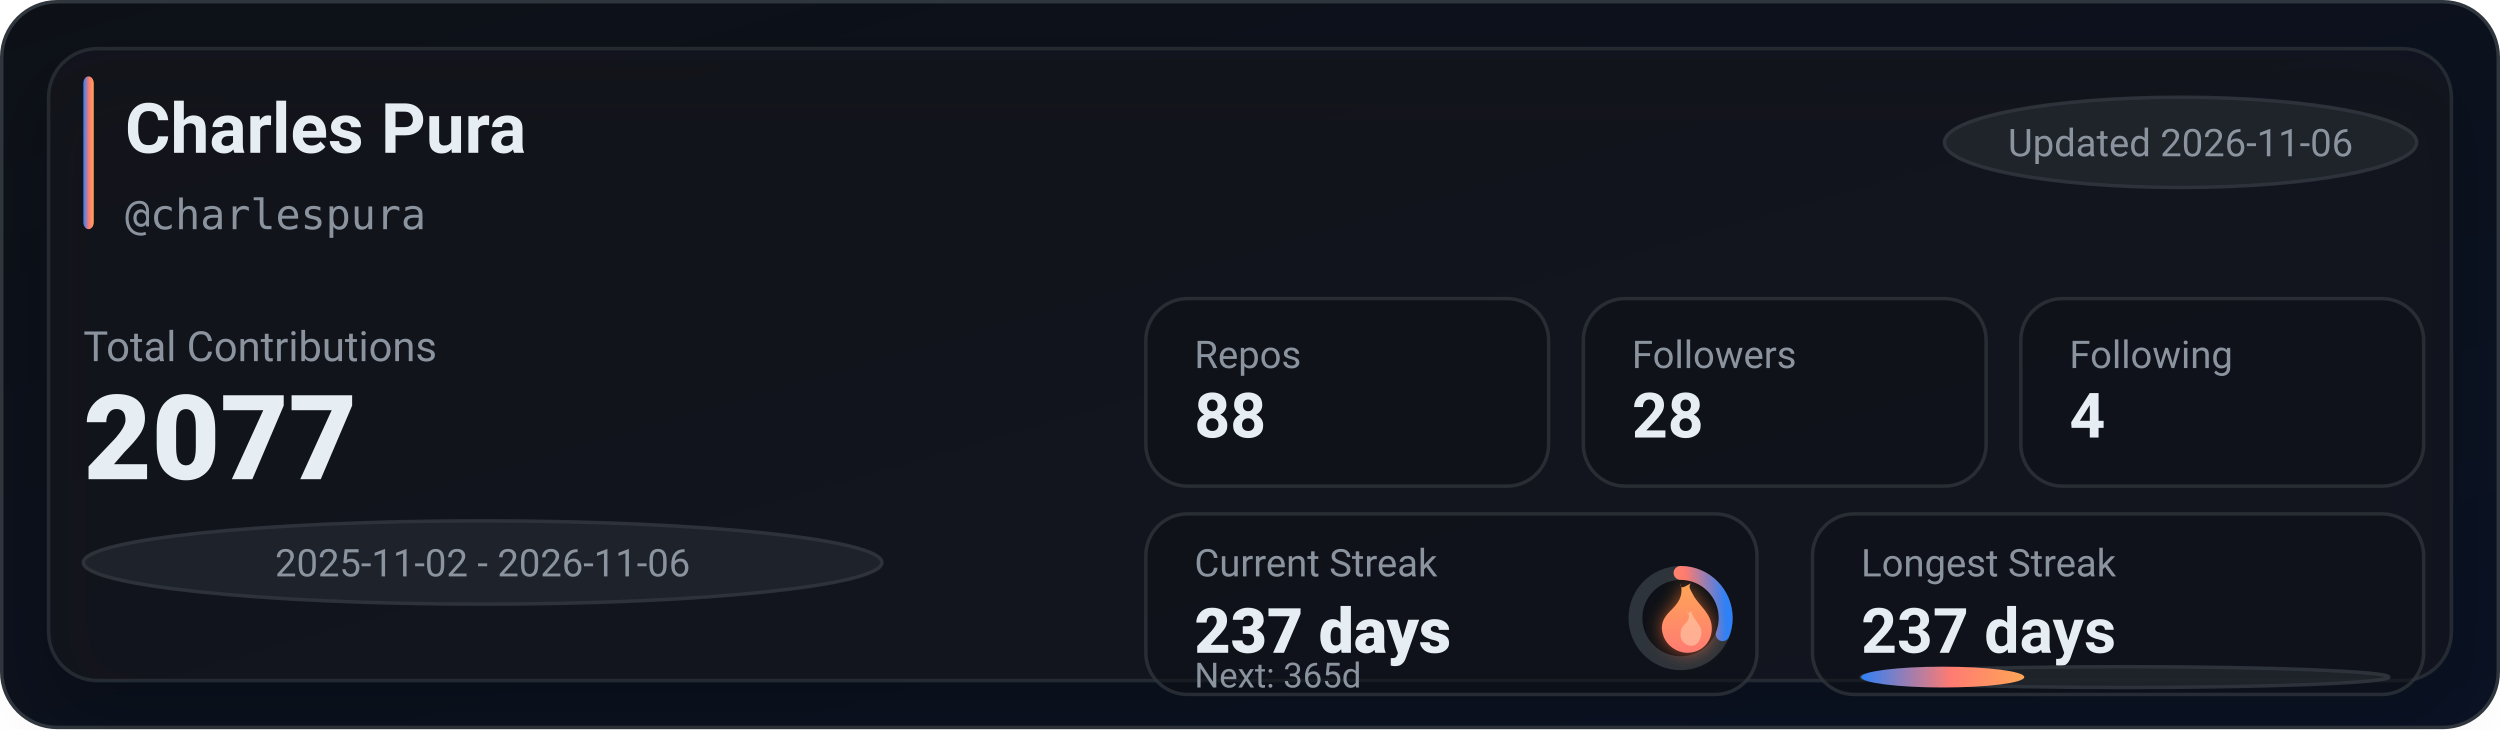
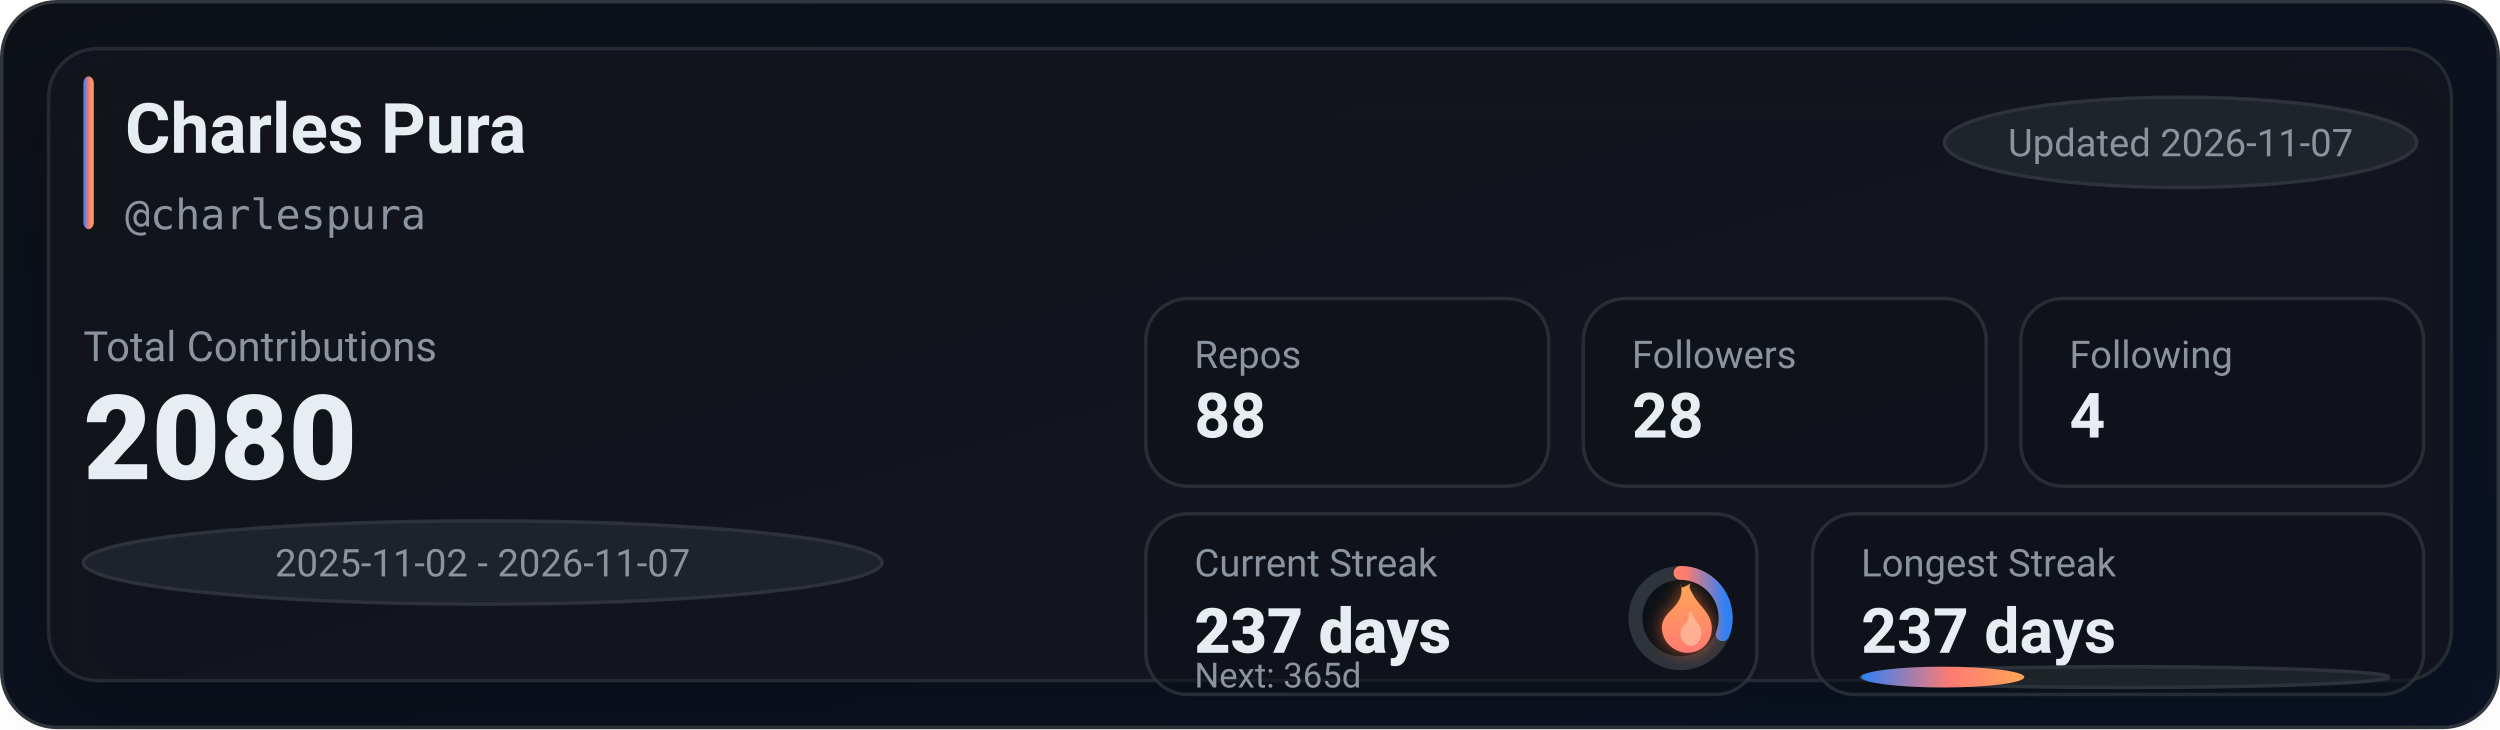
<svg xmlns="http://www.w3.org/2000/svg" width="720" height="210" viewBox="0 0 720 210" role="img" aria-label="GitHub stats for charlespura">
  <defs>
    <linearGradient id="bg" x1="0" y1="0" x2="1" y2="1">
      <stop offset="0%" stop-color="#0d1117" />
      <stop offset="100%" stop-color="#0a1224" />
    </linearGradient>
    <linearGradient id="accent" x1="0" y1="0" x2="1" y2="0">
      <stop offset="0%" stop-color="#2f81f7" />
      <stop offset="55%" stop-color="#ff7b72" />
      <stop offset="100%" stop-color="#ffa657" />
    </linearGradient>
    <linearGradient id="accentV" x1="0" y1="0" x2="0" y2="1">
      <stop offset="0%" stop-color="#ffa657" />
      <stop offset="55%" stop-color="#ff7b72" />
      <stop offset="100%" stop-color="#2f81f7" />
    </linearGradient>
    <linearGradient id="fire" x1="0" y1="0" x2="0" y2="1">
      <stop offset="0%" stop-color="#ffa657" />
      <stop offset="100%" stop-color="#ff7b72" />
    </linearGradient>
    <filter id="glow" x="-30%" y="-30%" width="160%" height="160%">
      <feGaussianBlur stdDeviation="2.5" result="blur" />
      <feColorMatrix in="blur" type="matrix" values="           1 0 0 0 0           0 0.6 0 0 0           0 0 0.2 0 0           0 0 0 0.65 0" result="colored" />
      <feMerge>
        <feMergeNode in="colored" />
        <feMergeNode in="SourceGraphic" />
      </feMerge>
    </filter>
    <filter id="softShadow" x="-30%" y="-30%" width="160%" height="160%">
      <feDropShadow dx="0" dy="10" stdDeviation="10" flood-color="#000000" flood-opacity="0.35" />
    </filter>
  </defs>
  <rect x="0.5" y="0.5" width="719" height="209" rx="16" fill="url(#bg)" stroke="#30363d" />
  <g filter="url(#softShadow)">
    <rect x="14" y="14" width="692" height="182" rx="14" fill="rgba(22,27,34,0.55)" stroke="rgba(48,54,61,0.65)" />
  </g>
  <rect x="24" y="22" width="3" height="44" rx="2" fill="url(#accent)" />
  <text x="36" y="44" fill="#e6edf3" font-family="ui-sans-serif,system-ui,-apple-system,Segoe UI,Roboto,Helvetica,Arial" font-size="20" font-weight="780">Charles Pura</text>
  <text x="36" y="66" fill="#8b949e" font-family="ui-monospace,SFMono-Regular,Menlo,Monaco,Consolas,monospace" font-size="12">@charlespura</text>
  <g transform="translate(560, 28)">
    <rect x="0" y="0" width="136" height="26" rx="999" fill="rgba(33,38,45,0.85)" stroke="rgba(48,54,61,0.9)" />
-     <text x="68" y="17" text-anchor="middle" fill="#8b949e" font-family="ui-sans-serif,system-ui,-apple-system,Segoe UI,Roboto,Helvetica,Arial" font-size="11">Updated 2026-11-06</text>
+     <text x="68" y="17" text-anchor="middle" fill="#8b949e" font-family="ui-sans-serif,system-ui,-apple-system,Segoe UI,Roboto,Helvetica,Arial" font-size="11">Updated 2026-11-07</text>
  </g>
  <text x="24" y="104" fill="#8b949e" font-family="ui-sans-serif,system-ui,-apple-system,Segoe UI,Roboto,Helvetica,Arial" font-size="12">Total Contributions</text>
-   <text x="24" y="138" fill="#e6edf3" font-family="ui-sans-serif,system-ui,-apple-system,Segoe UI,Roboto,Helvetica,Arial" font-size="34" font-weight="900">2077</text>
+   <text x="24" y="138" fill="#e6edf3" font-family="ui-sans-serif,system-ui,-apple-system,Segoe UI,Roboto,Helvetica,Arial" font-size="34" font-weight="900">2080</text>
  <g transform="translate(24, 150)">
    <rect x="0" y="0" width="230" height="24" rx="999" fill="rgba(33,38,45,0.8)" stroke="rgba(48,54,61,0.9)" />
-     <text x="115" y="16" text-anchor="middle" fill="#8b949e" font-family="ui-sans-serif,system-ui,-apple-system,Segoe UI,Roboto,Helvetica,Arial" font-size="11">2025-11-02 - 2026-11-06</text>
+     <text x="115" y="16" text-anchor="middle" fill="#8b949e" font-family="ui-sans-serif,system-ui,-apple-system,Segoe UI,Roboto,Helvetica,Arial" font-size="11">2025-11-02 - 2026-11-07</text>
  </g>
  <g transform="translate(330, 86)">
    <rect x="0" y="0" width="116" height="54" rx="12" fill="rgba(13,17,23,0.55)" stroke="rgba(48,54,61,0.75)" />
    <rect x="126" y="0" width="116" height="54" rx="12" fill="rgba(13,17,23,0.55)" stroke="rgba(48,54,61,0.75)" />
    <rect x="252" y="0" width="116" height="54" rx="12" fill="rgba(13,17,23,0.55)" stroke="rgba(48,54,61,0.75)" />
    <text x="14" y="20" fill="#8b949e" font-family="ui-sans-serif,system-ui,-apple-system,Segoe UI,Roboto,Helvetica,Arial" font-size="11">Repos</text>
    <text x="14" y="40" fill="#e6edf3" font-family="ui-sans-serif,system-ui,-apple-system,Segoe UI,Roboto,Helvetica,Arial" font-size="18" font-weight="780">88</text>
    <text x="140" y="20" fill="#8b949e" font-family="ui-sans-serif,system-ui,-apple-system,Segoe UI,Roboto,Helvetica,Arial" font-size="11">Followers</text>
    <text x="140" y="40" fill="#e6edf3" font-family="ui-sans-serif,system-ui,-apple-system,Segoe UI,Roboto,Helvetica,Arial" font-size="18" font-weight="780">28</text>
    <text x="266" y="20" fill="#8b949e" font-family="ui-sans-serif,system-ui,-apple-system,Segoe UI,Roboto,Helvetica,Arial" font-size="11">Following</text>
    <text x="266" y="40" fill="#e6edf3" font-family="ui-sans-serif,system-ui,-apple-system,Segoe UI,Roboto,Helvetica,Arial" font-size="18" font-weight="780">4</text>
  </g>
  <g transform="translate(330, 148)">
    <rect x="0" y="0" width="176" height="52" rx="12" fill="rgba(13,17,23,0.55)" stroke="rgba(48,54,61,0.75)" />
    <rect x="192" y="0" width="176" height="52" rx="12" fill="rgba(13,17,23,0.55)" stroke="rgba(48,54,61,0.75)" />
    <text x="14" y="18" fill="#8b949e" font-family="ui-sans-serif,system-ui,-apple-system,Segoe UI,Roboto,Helvetica,Arial" font-size="11">Current Streak</text>
    <text x="14" y="40" fill="#e6edf3" font-family="ui-sans-serif,system-ui,-apple-system,Segoe UI,Roboto,Helvetica,Arial" font-size="18" font-weight="860">237 days</text>
    <g transform="translate(154, 30)">
      <circle cx="0" cy="0" r="13" fill="rgba(13,17,23,0.85)" stroke="rgba(48,54,61,0.95)" stroke-width="4" />
      <circle cx="0" cy="0" r="13" fill="none" stroke="url(#accentV)" stroke-width="4" stroke-linecap="round" stroke-dasharray="25.17 56.51" transform="rotate(-90)" />
      <g transform="translate(-10, -12)" filter="url(#glow)">
        <path d="M10 2c1 4-1 6-3 8-2 2-3 4-2 7 1 3 4 5 7 5 4 0 7-3 7-7 0-4-3-6-5-9-1-2-2-3-1-4-2 1-3 2-3 0z" fill="url(#fire)" />
        <path d="M12 10c1 2 0 3-1 4-1 1-1 2-1 3 0 2 2 3 3 3 2 0 3-2 3-4 0-2-2-3-3-6-1 1-1 1-1 0z" fill="#ffd1b3" opacity="0.55" />
      </g>
    </g>
    <text x="14" y="50" fill="#8b949e" font-family="ui-sans-serif,system-ui,-apple-system,Segoe UI,Roboto,Helvetica,Arial" font-size="10">Next: 365d</text>
    <text x="206" y="18" fill="#8b949e" font-family="ui-sans-serif,system-ui,-apple-system,Segoe UI,Roboto,Helvetica,Arial" font-size="11">Longest Streak</text>
    <text x="206" y="40" fill="#e6edf3" font-family="ui-sans-serif,system-ui,-apple-system,Segoe UI,Roboto,Helvetica,Arial" font-size="18" font-weight="780">237 days</text>
    <rect x="206" y="44" width="152" height="6" rx="999" fill="rgba(33,38,45,0.85)" stroke="rgba(48,54,61,0.9)" />
    <rect x="206" y="44" width="47" height="6" rx="999" fill="url(#accent)" />
  </g>
</svg>
